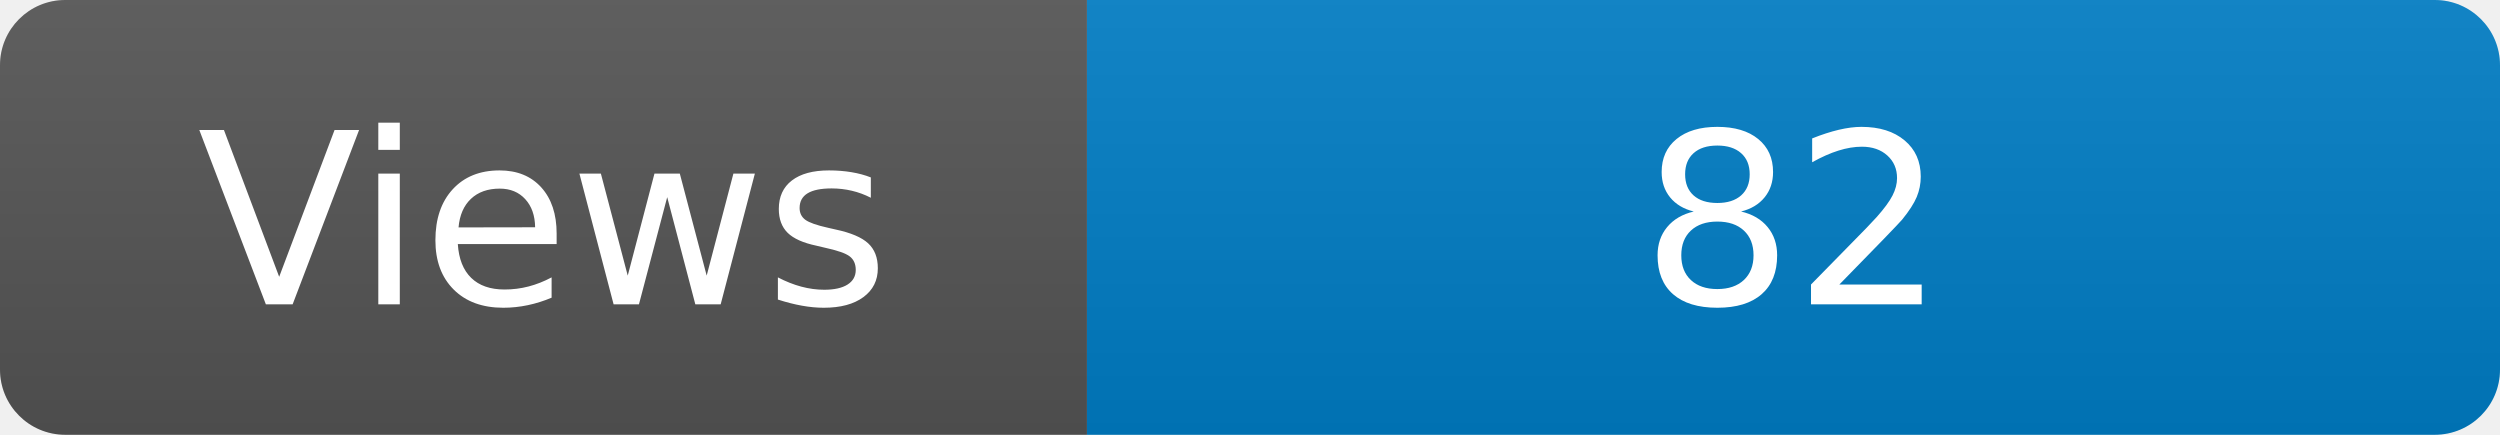
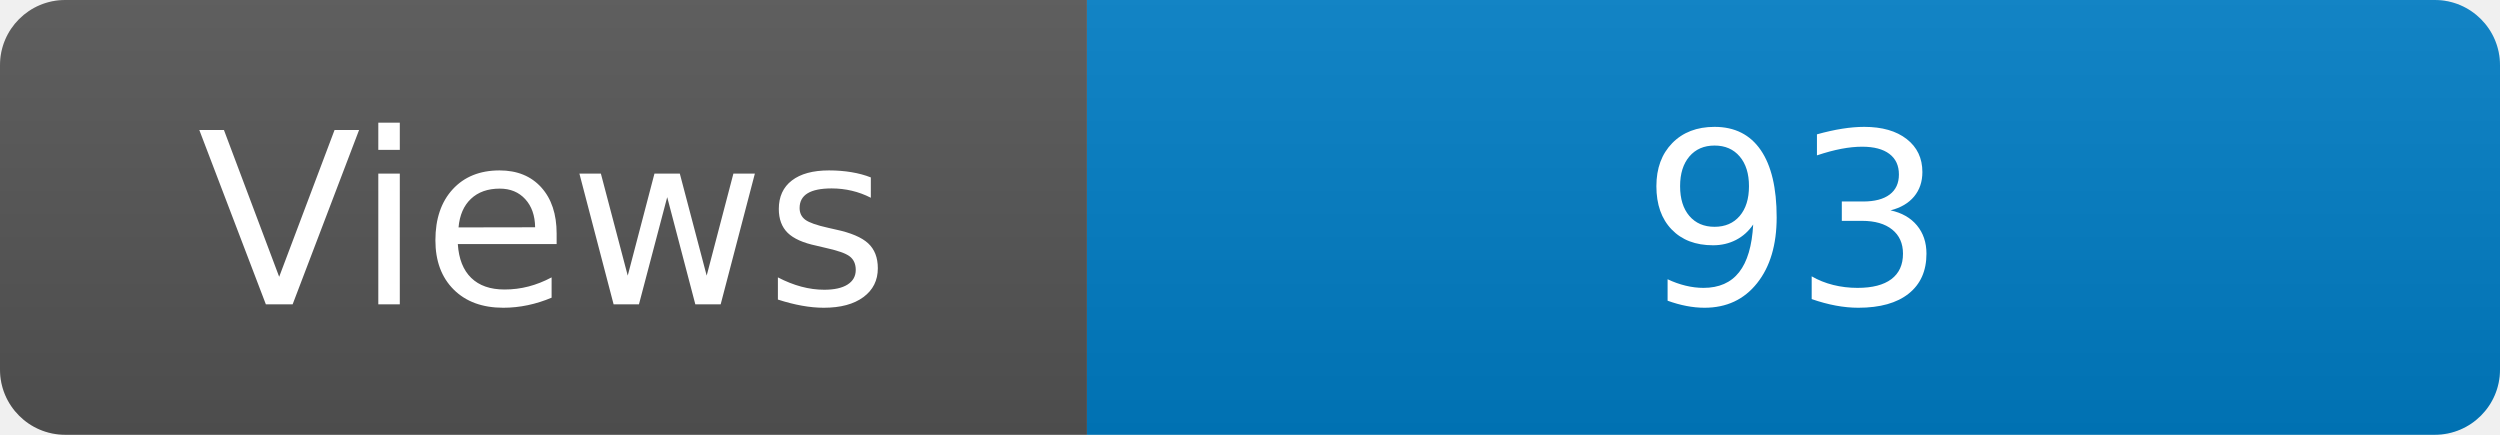
<svg xmlns="http://www.w3.org/2000/svg" width="115" height="20" role="img" aria-label="Maintained?: yes">
  <linearGradient id="s" x2="0" y2="100%">
    <stop offset="0" stop-color="#bbb" stop-opacity=".1" />
    <stop offset="1" stop-opacity=".1" />
  </linearGradient>
  <clipPath id="r">
    <rect width="115" height="20" rx="3" fill="#fff" />
  </clipPath>
  <g clip-path="url(#r)">
    <rect width="50" height="20" fill="#555" />
    <rect x="50" width="160" height="20" fill="#007ec6" />
    <rect width="115" height="20" fill="url(#s)" />
  </g>
  <g fill="#fff" text-anchor="middle" font-family="Verdana,Geneva,DejaVu Sans,sans-serif" font-size="110">
    <text x="250" y="140" transform="scale(.1)" fill="#fff">Views</text>
-     <text x="825" y="140" transform="scale(.1)" fill="#fff">82</text>
+     <text x="825" y="140" transform="scale(.1)" fill="#fff">93</text>
  </g>
</svg>
